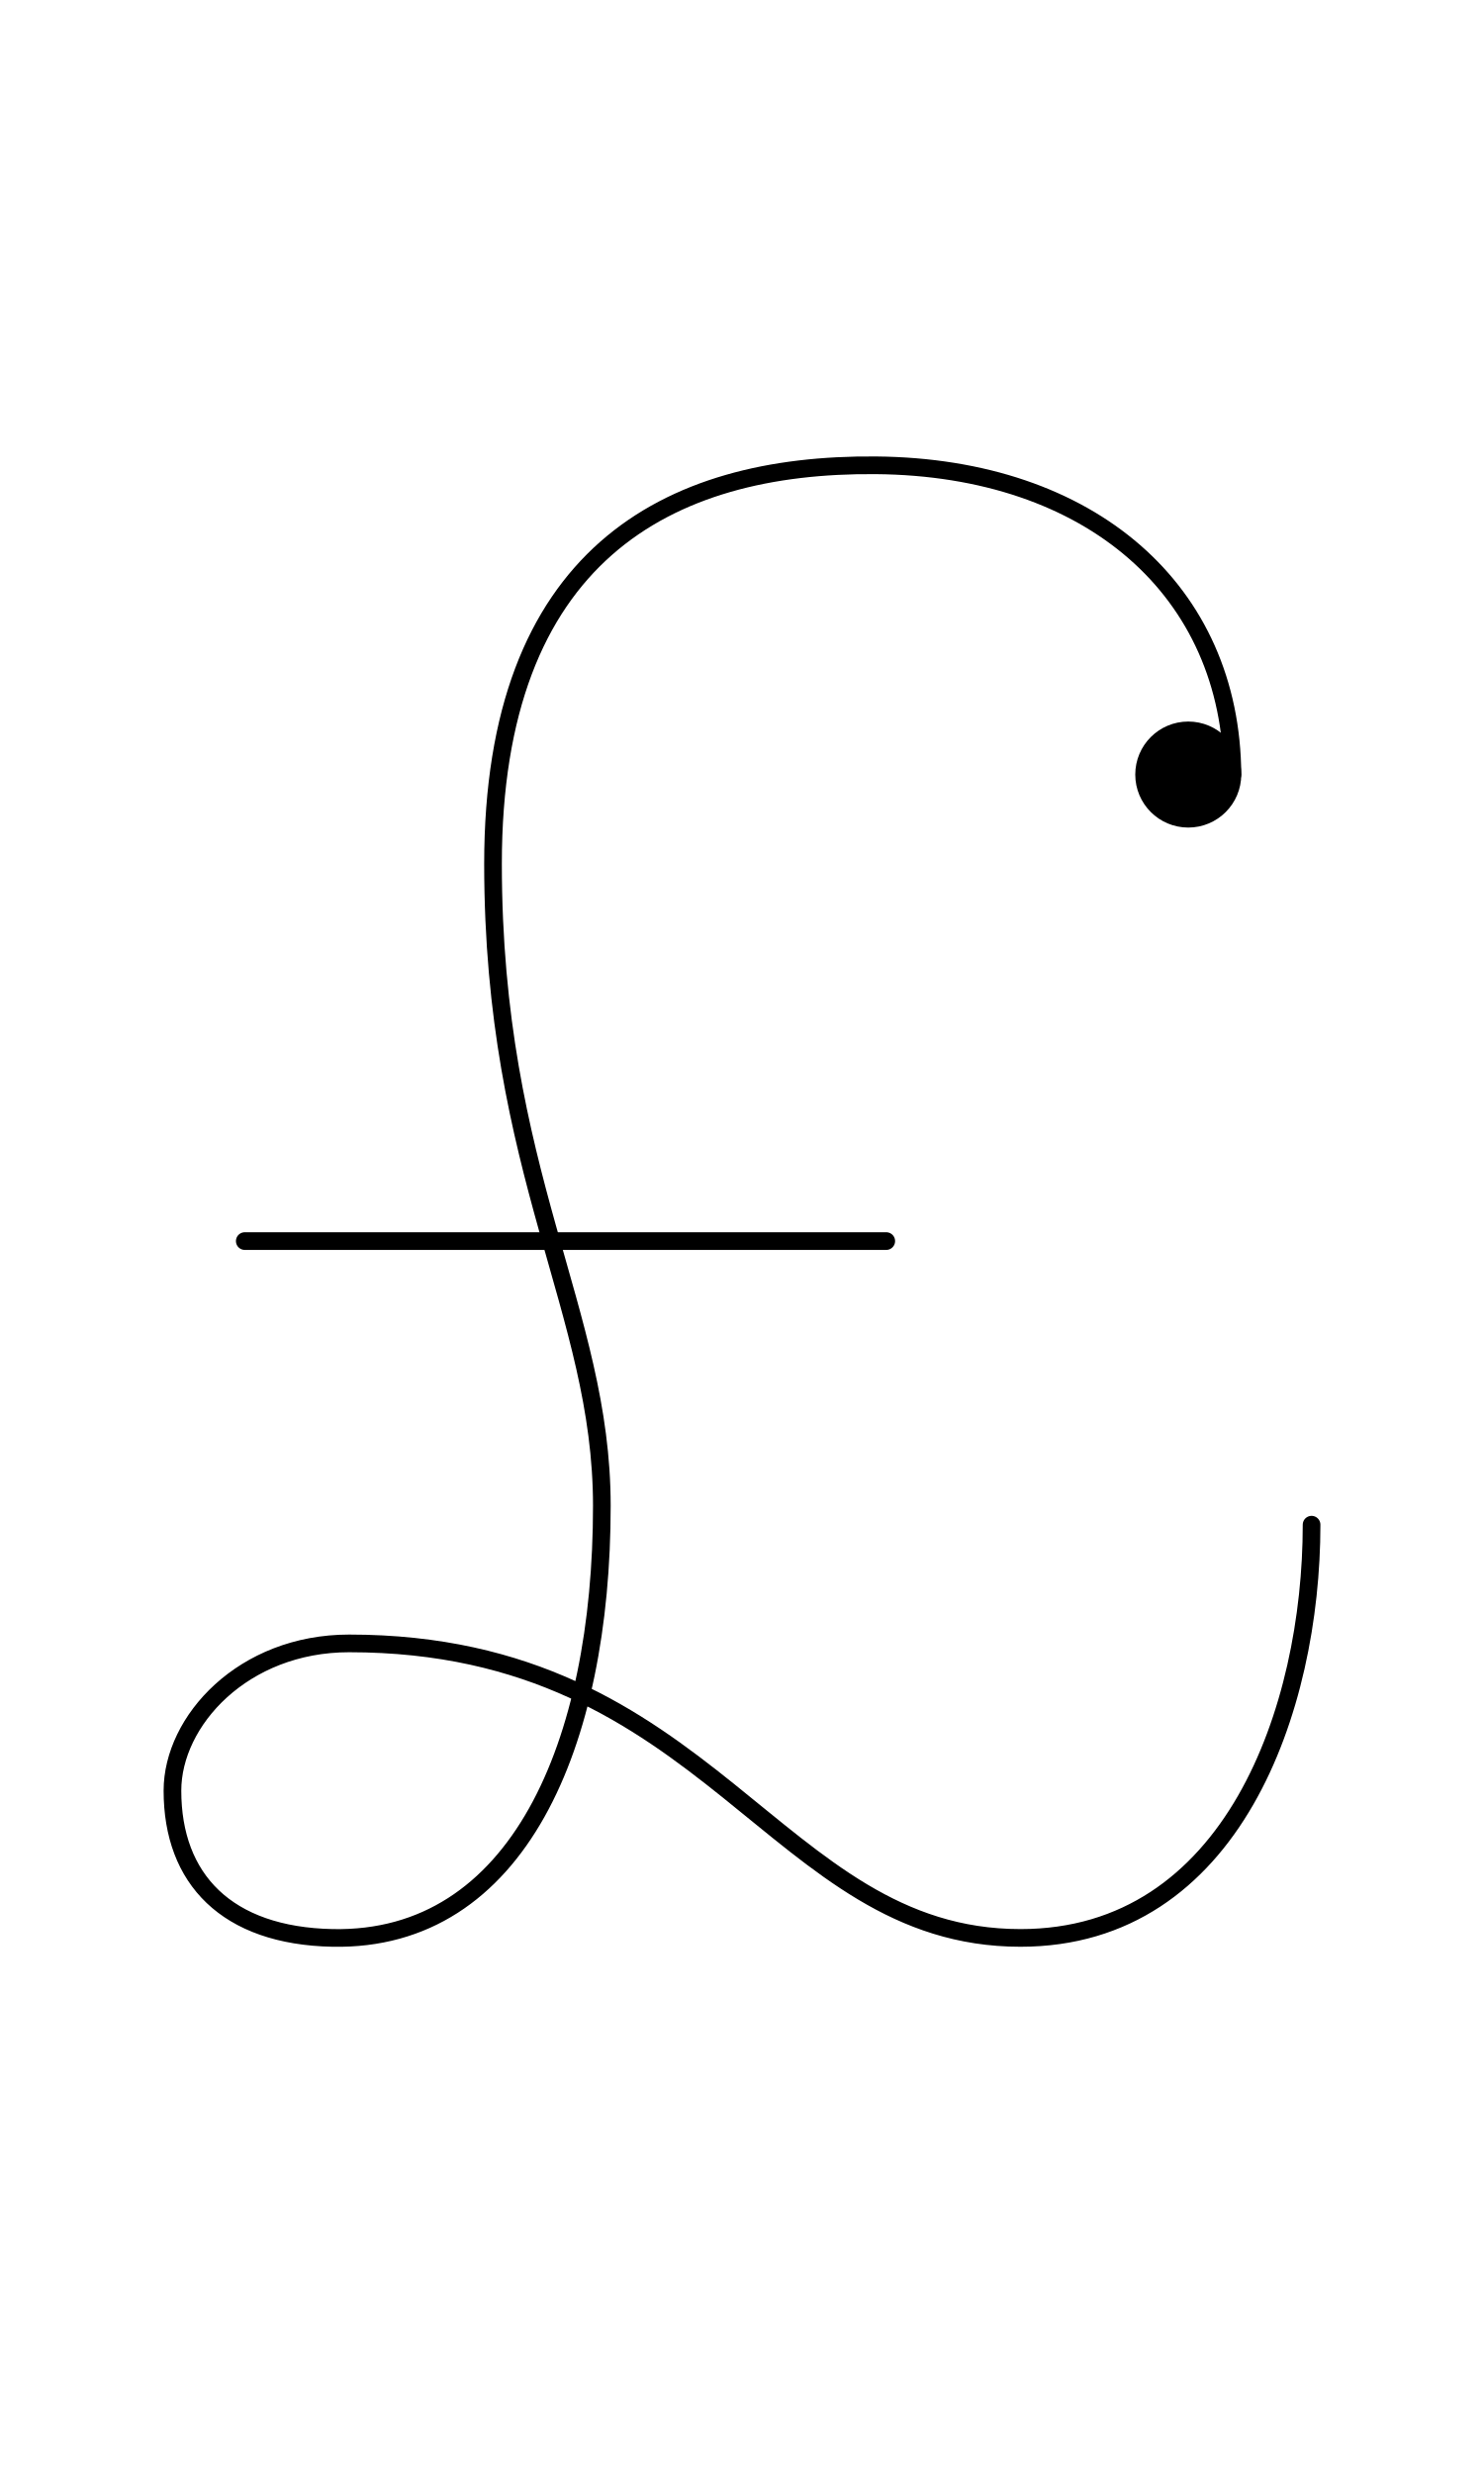
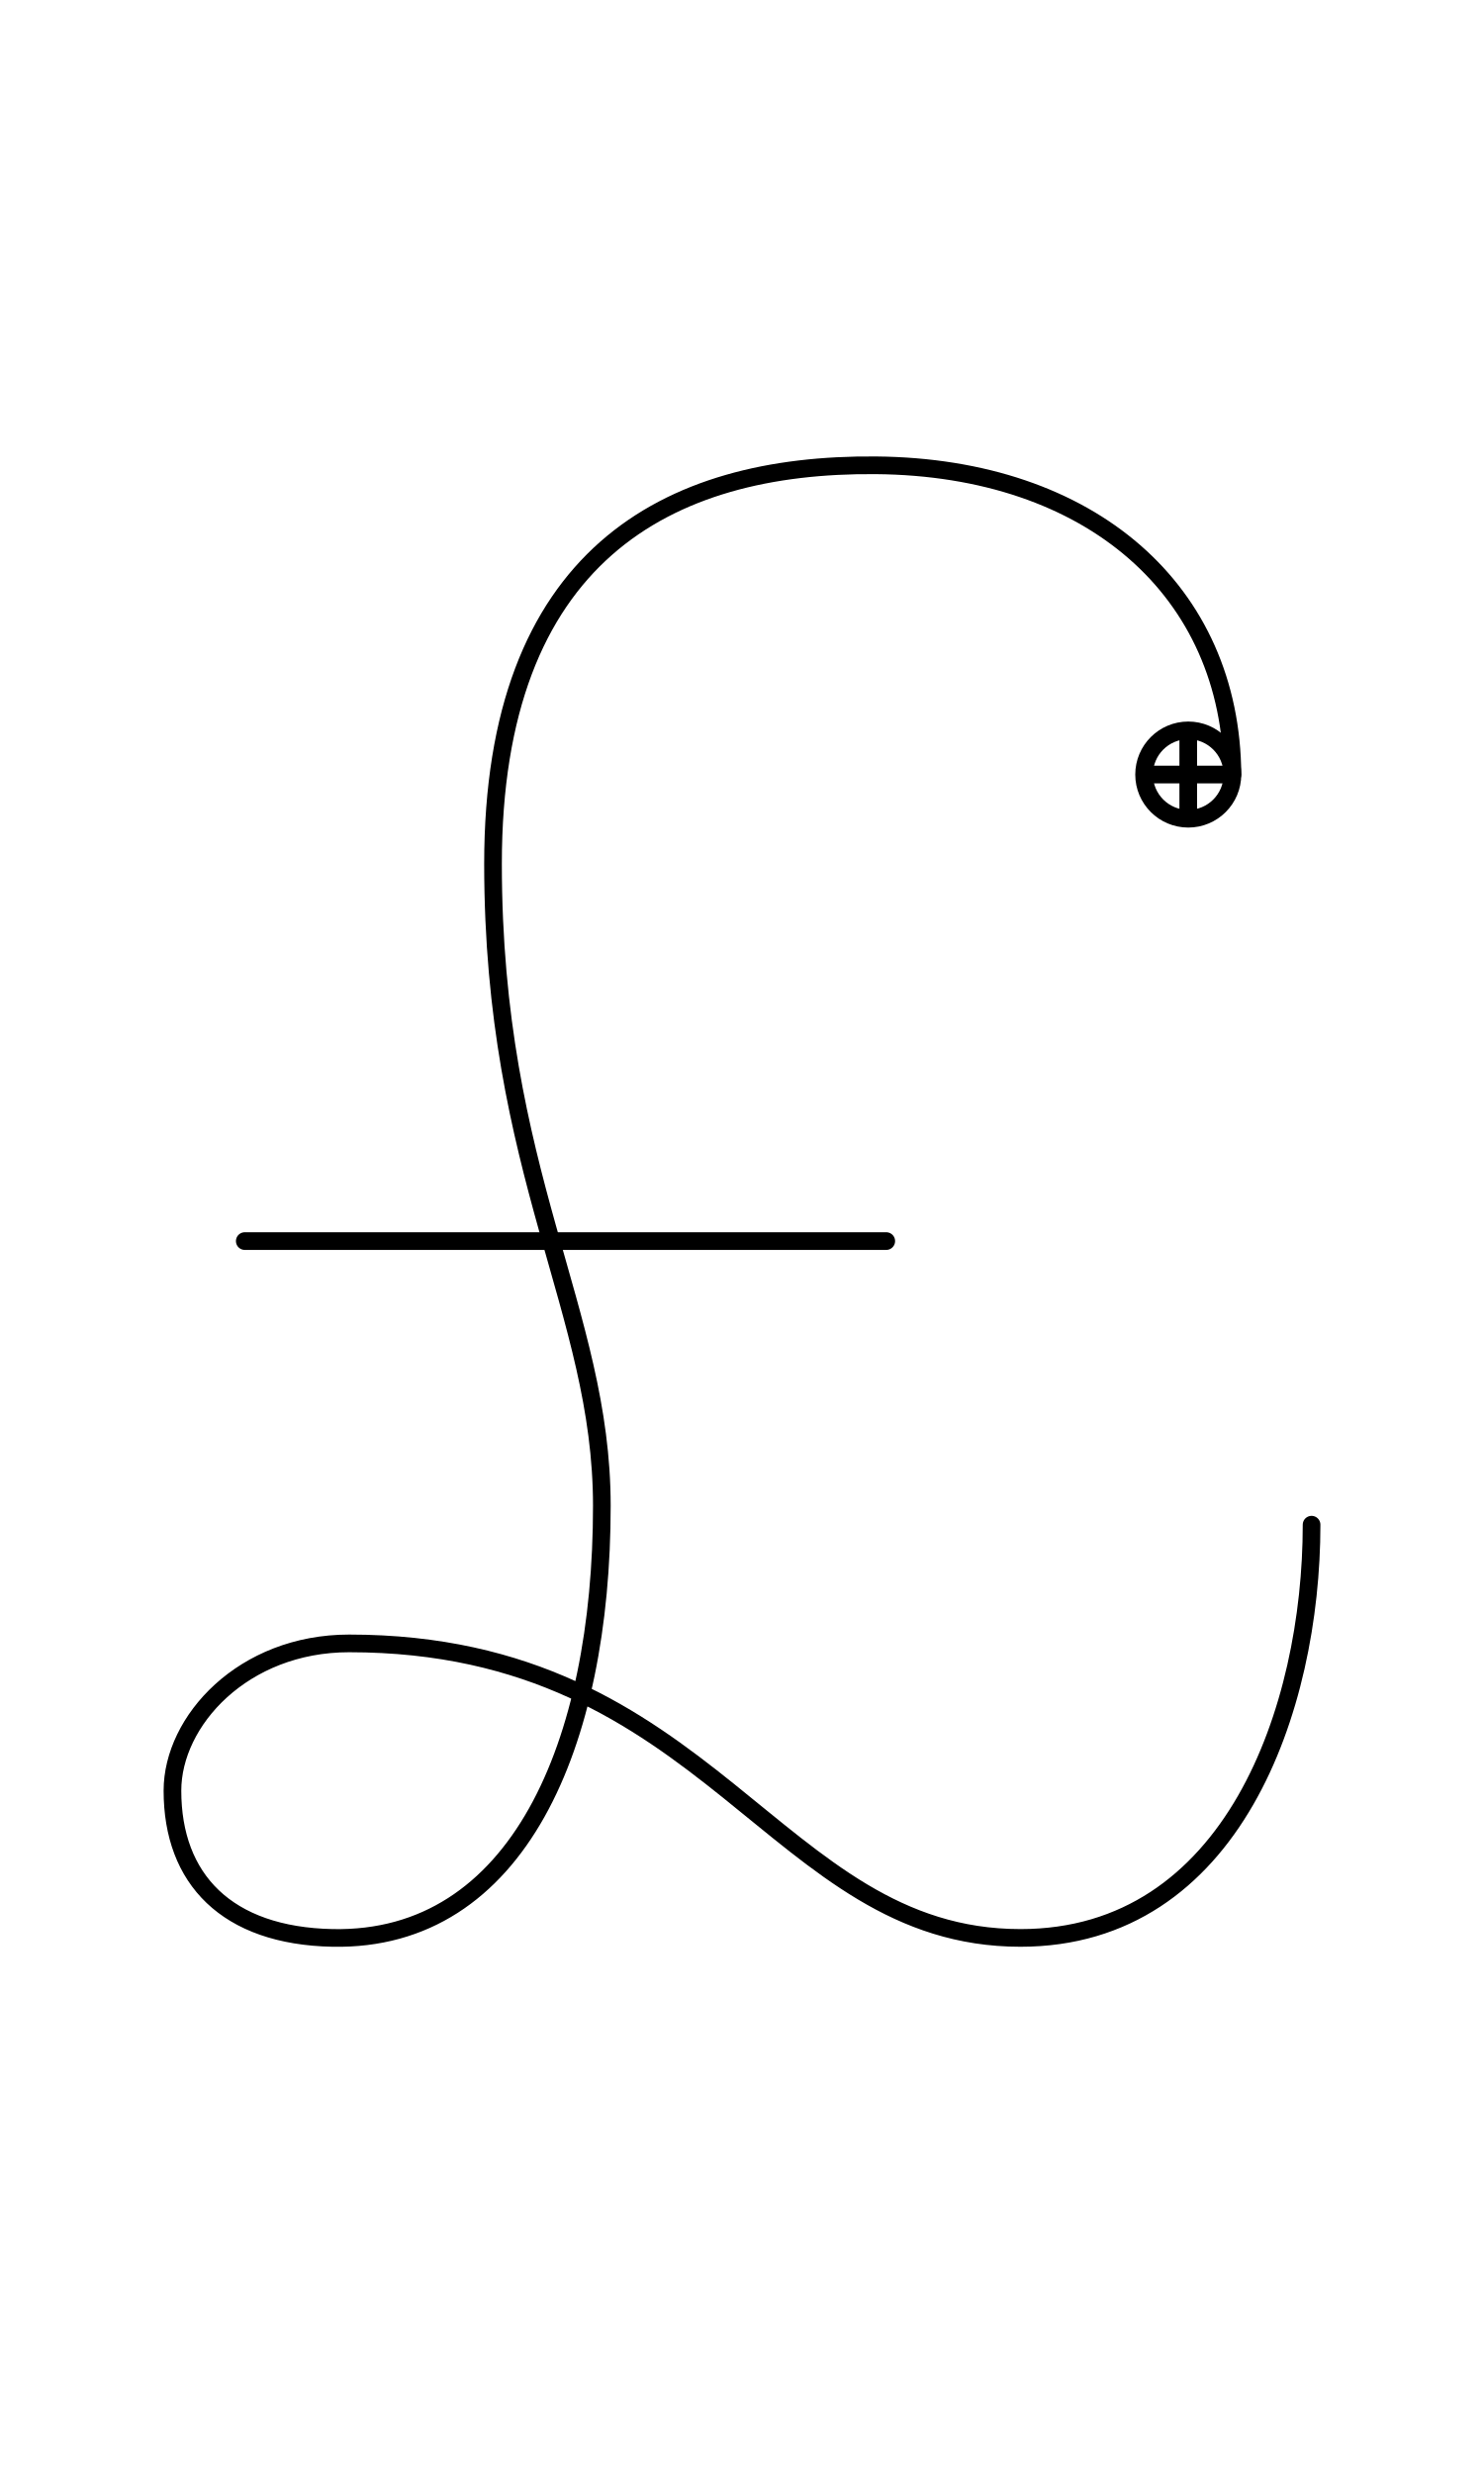
<svg xmlns="http://www.w3.org/2000/svg" width="1008" height="1680" viewBox="0 0 63 105" version="1.1" id="svg5" xml:space="preserve">
  <defs id="defs2" />
  <g id="layer3" style="display:inline;opacity:0.5;stroke-width:3.6;stroke-dasharray:none" transform="matrix(0.8333333,0,0,0.8333333,-157.9762,-173.0963)" />
  <g id="layer2" style="display:inline" />
  <g id="layer1" style="display:inline">
    <path style="display:inline;fill:none;stroke:#000000;stroke-width:0.75;stroke-linecap:round;stroke-linejoin:round;stroke-dasharray:none" d="m 52.32,32.875 c -0.035,-7.784 -6,-13.048 -15.137,-13.127 -8.863,-0.077 -16.253,3.834 -16.253,16.91 0,13.174 4.62,18.965 4.62,27.252 0,10.124 -3.566,18.494 -11.431,18.338 -4.499,-0.089 -6.798,-2.5 -6.798,-6.25 0,-2.963 3,-6.25 7.5,-6.25 15.395,0 18.036,12.5 28.5,12.5 9,0 12.359,-9.717 12.359,-17.538" id="path154" />
-     <circle style="display:inline;fill:#000000;fill-opacity:1;stroke:#000000;stroke-width:0.75;stroke-linecap:round;stroke-linejoin:round;stroke-opacity:1;stroke-dasharray:none" id="path1573-2-01-13-72-6" cx="50.445" cy="32.873" r="1.875" />
+     <circle style="display:inline;fill:none;fill-opacity:1;stroke:#000000;stroke-width:0.75;stroke-linecap:round;stroke-linejoin:round;stroke-opacity:1;stroke-dasharray:none" id="path1573-2-01-13-72-6" cx="50.445" cy="32.873" r="1.875" />
+     <path style="display:inline;fill:none;stroke:#000000;stroke-width:0.75;stroke-linecap:round;stroke-linejoin:round;stroke-miterlimit:2.613;stroke-dasharray:none" d="M 48.695,32.873 H 52.195" id="path8838" />
+     <path style="display:inline;fill:none;stroke:#000000;stroke-width:0.75;stroke-linecap:round;stroke-linejoin:round;stroke-miterlimit:2.613;stroke-dasharray:none" d="M 50.445,31.123 V 34.623" id="path8849" />
    <path style="display:inline;fill:none;stroke:#000000;stroke-width:0.75;stroke-linecap:round;stroke-linejoin:round;stroke-dasharray:none" d="m 10.391,52.673 h 27.233" id="path155" />
  </g>
</svg>
